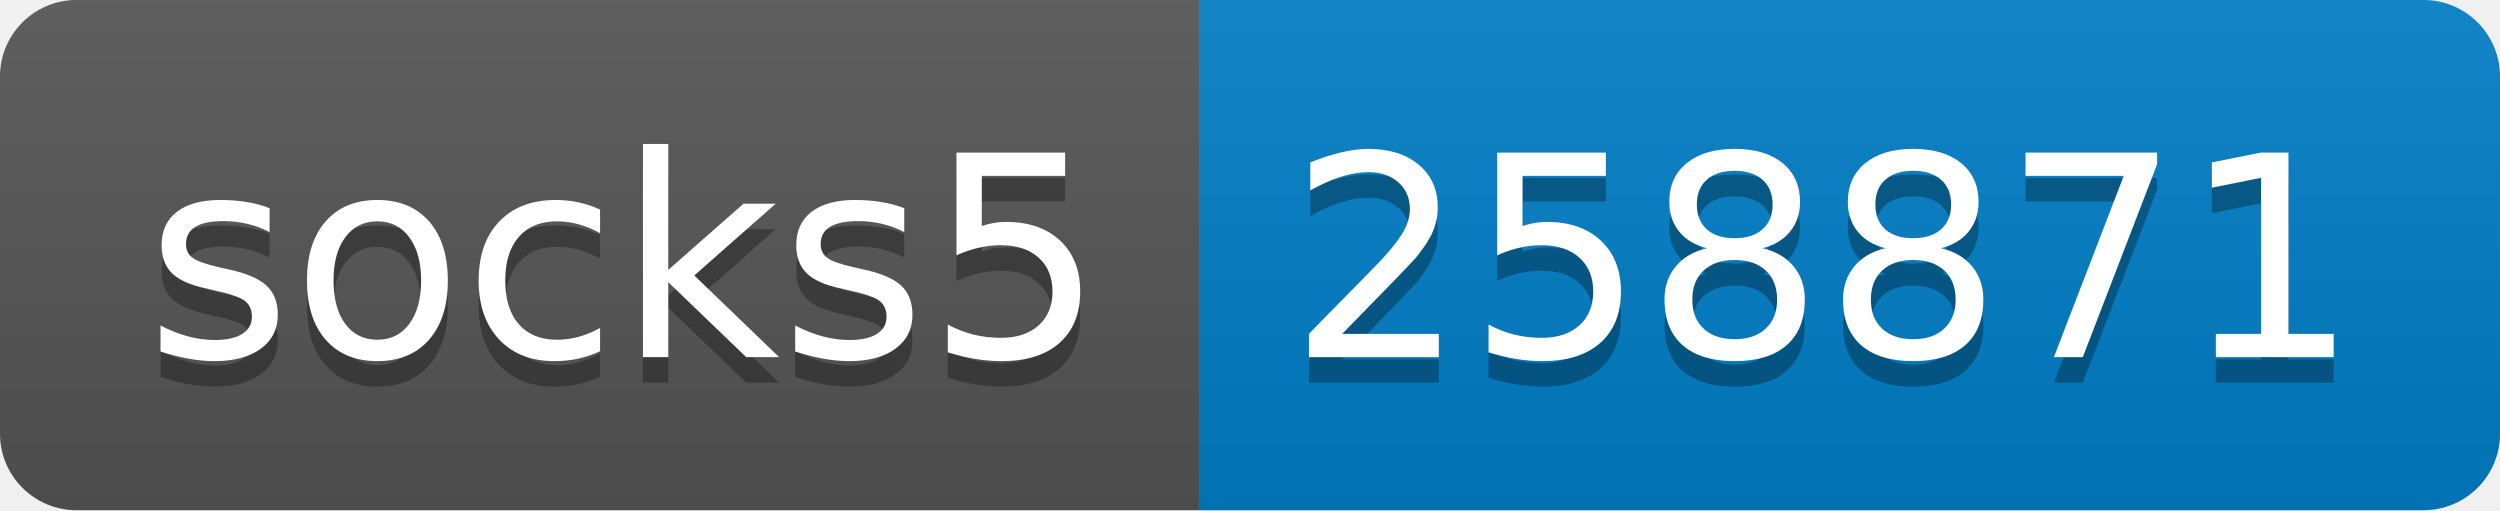
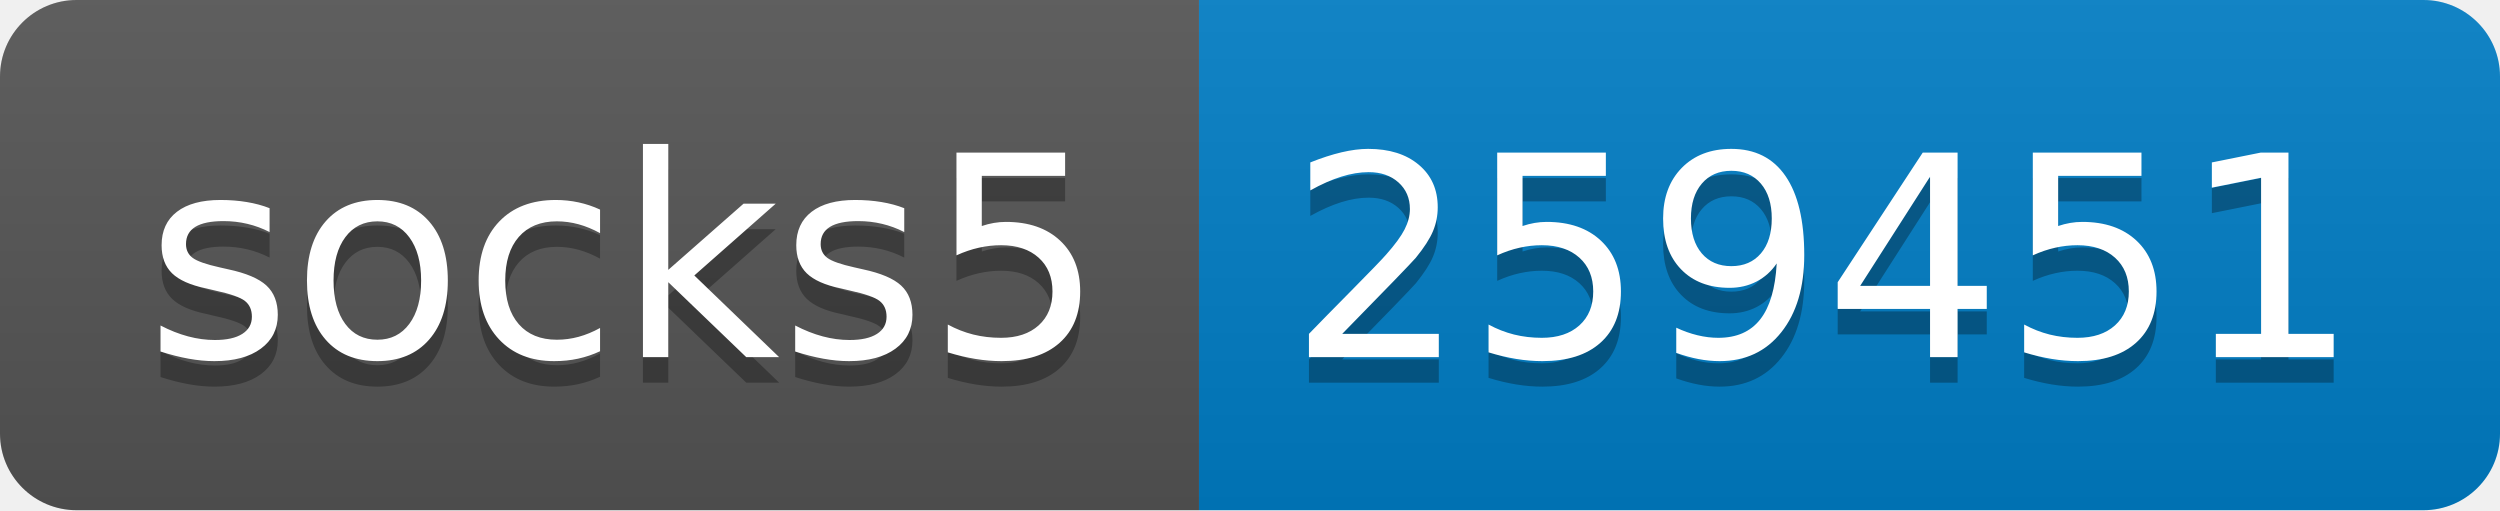
- <svg xmlns="http://www.w3.org/2000/svg" width="98" height="20" role="img" aria-label="socks5: 258871">
+ <svg xmlns="http://www.w3.org/2000/svg" width="98" height="20" role="img" aria-label="socks5: 259451">
  <linearGradient id="s" x2="0" y2="100%">
    <stop offset="0" stop-color="#bbb" stop-opacity=".1" />
    <stop offset="1" stop-opacity=".1" />
  </linearGradient>
  <clipPath id="r">
    <rect width="98" height="20" rx="3" fill="#fff" />
  </clipPath>
  <g clip-path="url(#r)">
    <rect width="47" height="20" fill="#555" />
    <rect x="47" width="51" height="20" fill="#007ec6" />
    <rect width="98" height="20" fill="url(#s)" />
  </g>
  <g fill="#fff" text-anchor="middle" font-family="Verdana,Geneva,DejaVu Sans,sans-serif" text-rendering="geometricPrecision" font-size="110">
    <text aria-hidden="true" x="245" y="150" fill="#010101" fill-opacity=".3" transform="scale(.1)" textLength="370">socks5</text>
    <text x="245" y="140" transform="scale(.1)" fill="#fff" textLength="370">socks5</text>
-     <text aria-hidden="true" x="715" y="150" fill="#010101" fill-opacity=".3" transform="scale(.1)" textLength="410">258871</text>
-     <text x="715" y="140" transform="scale(.1)" fill="#fff" textLength="410">258871</text>
+     <text aria-hidden="true" x="715" y="150" fill="#010101" fill-opacity=".3" transform="scale(.1)" textLength="410">259451</text>
+     <text x="715" y="140" transform="scale(.1)" fill="#fff" textLength="410">259451</text>
  </g>
</svg>
